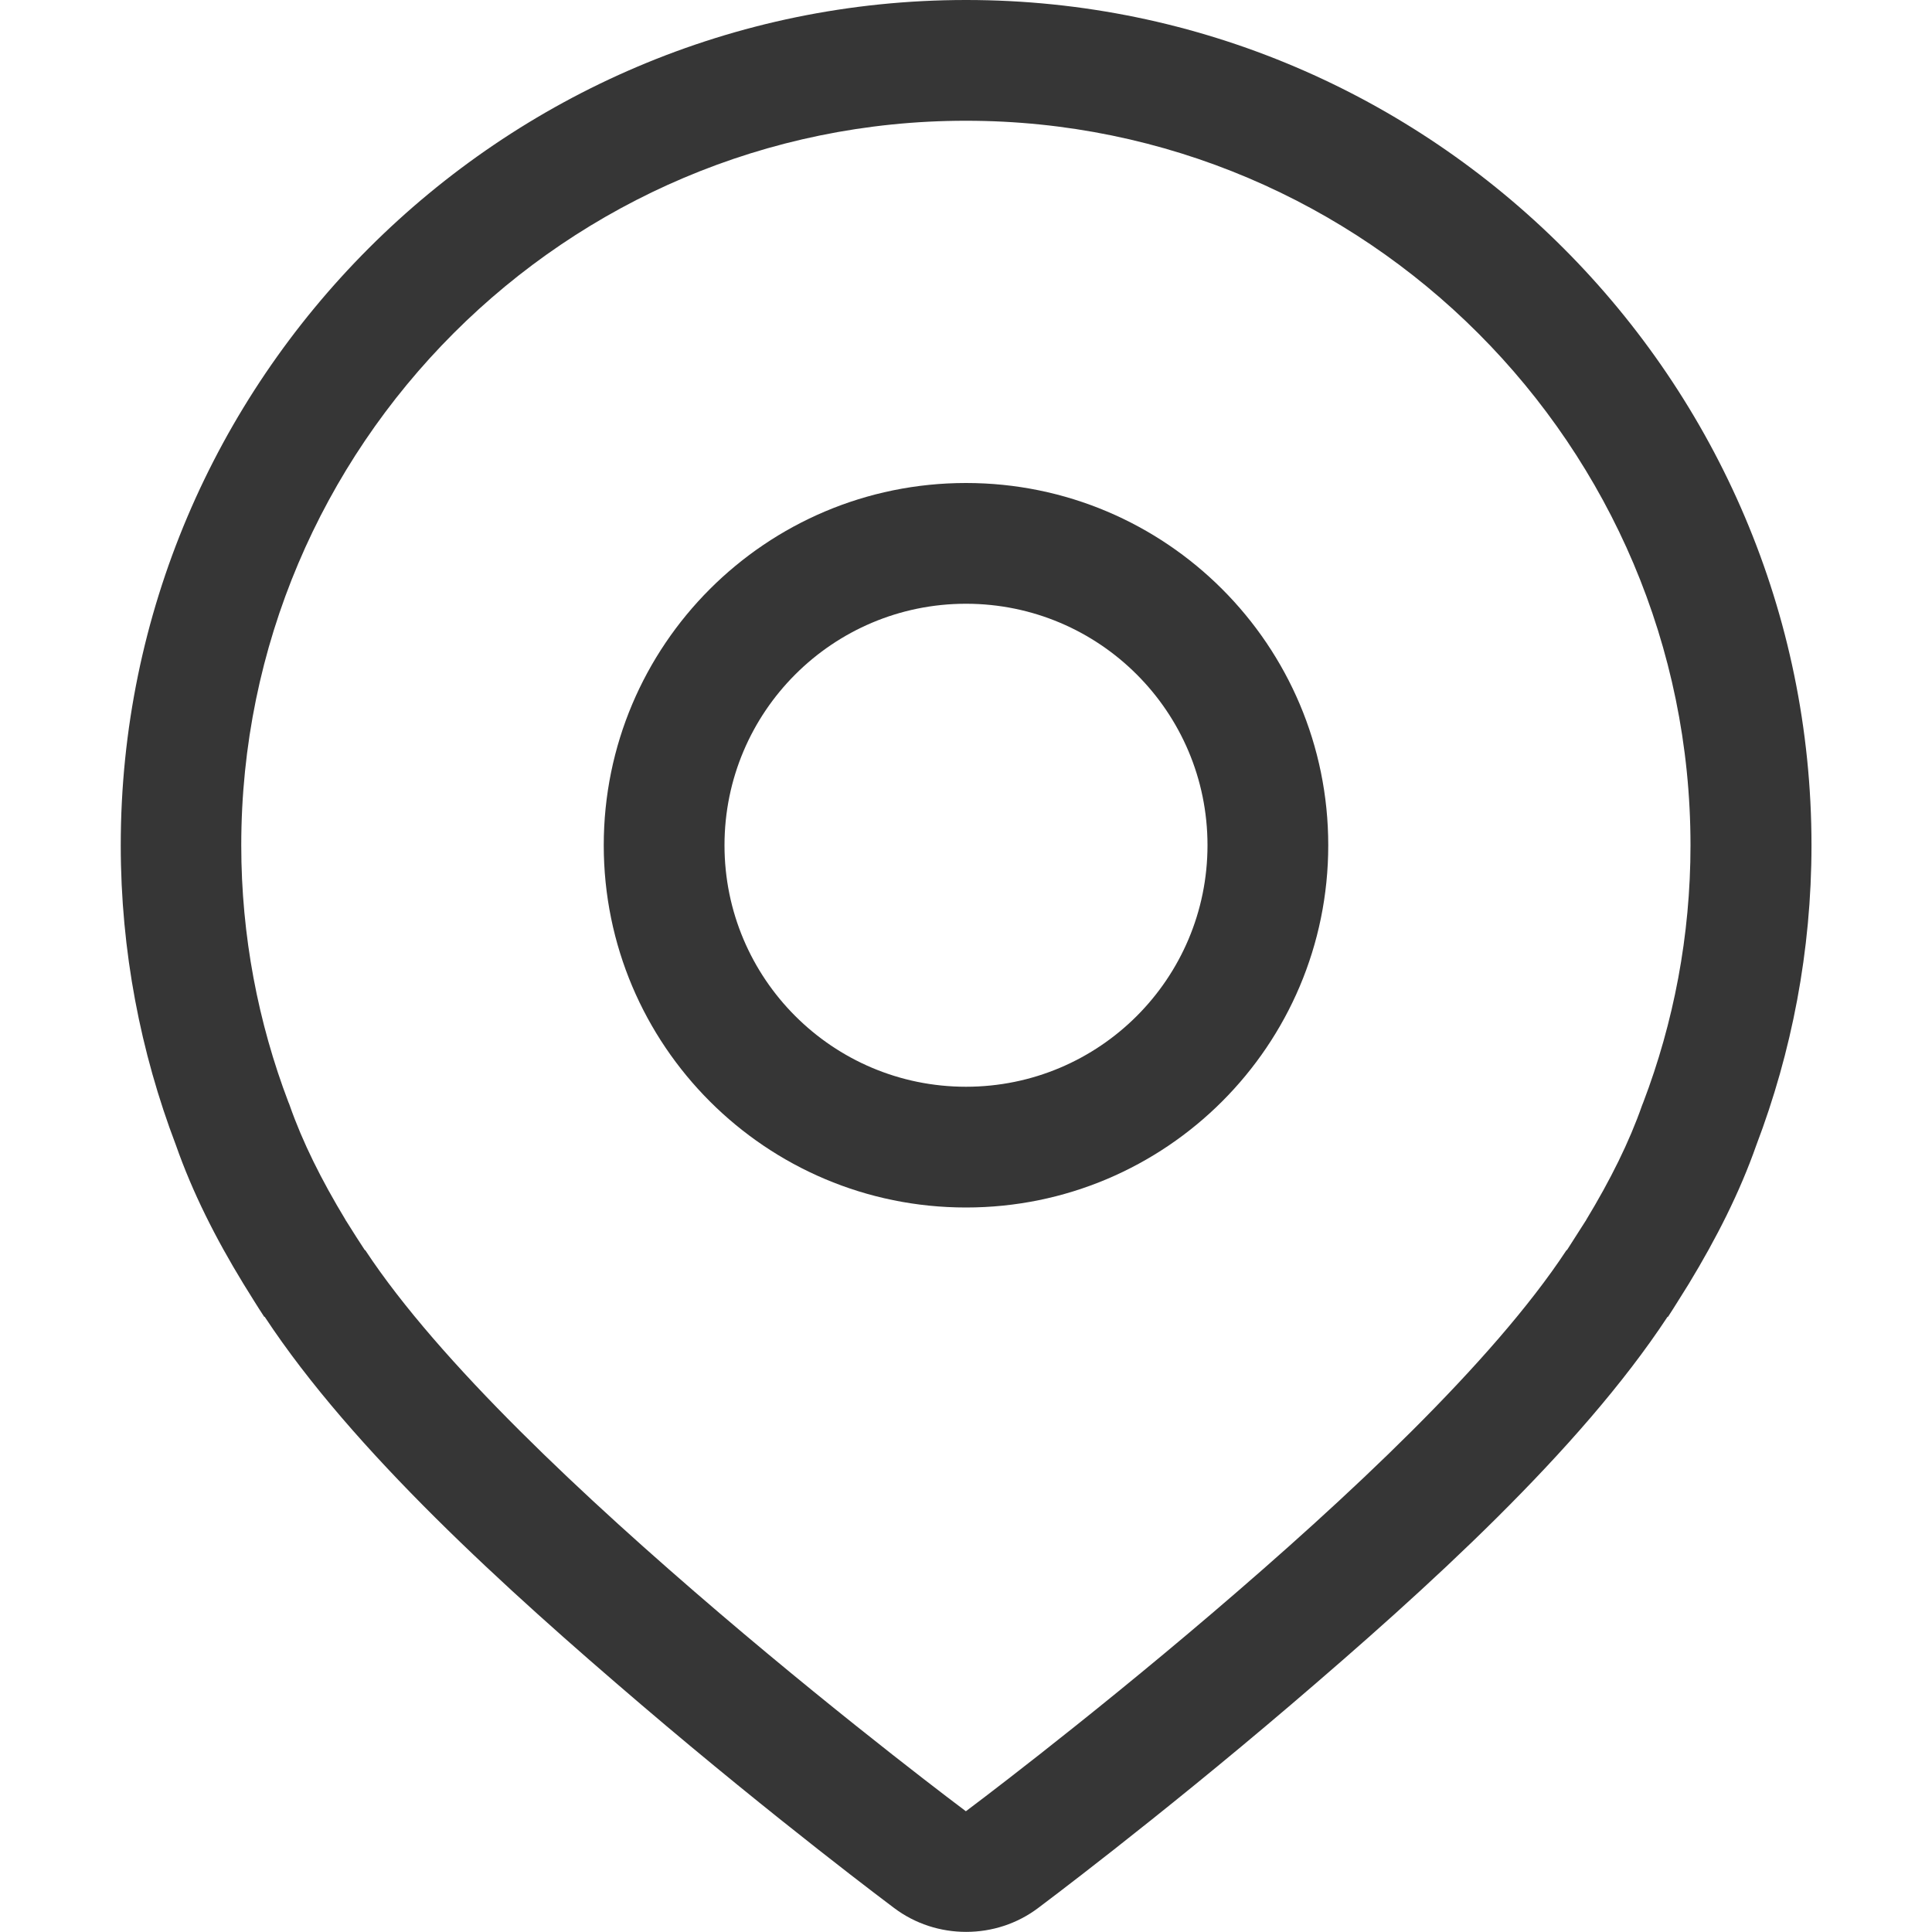
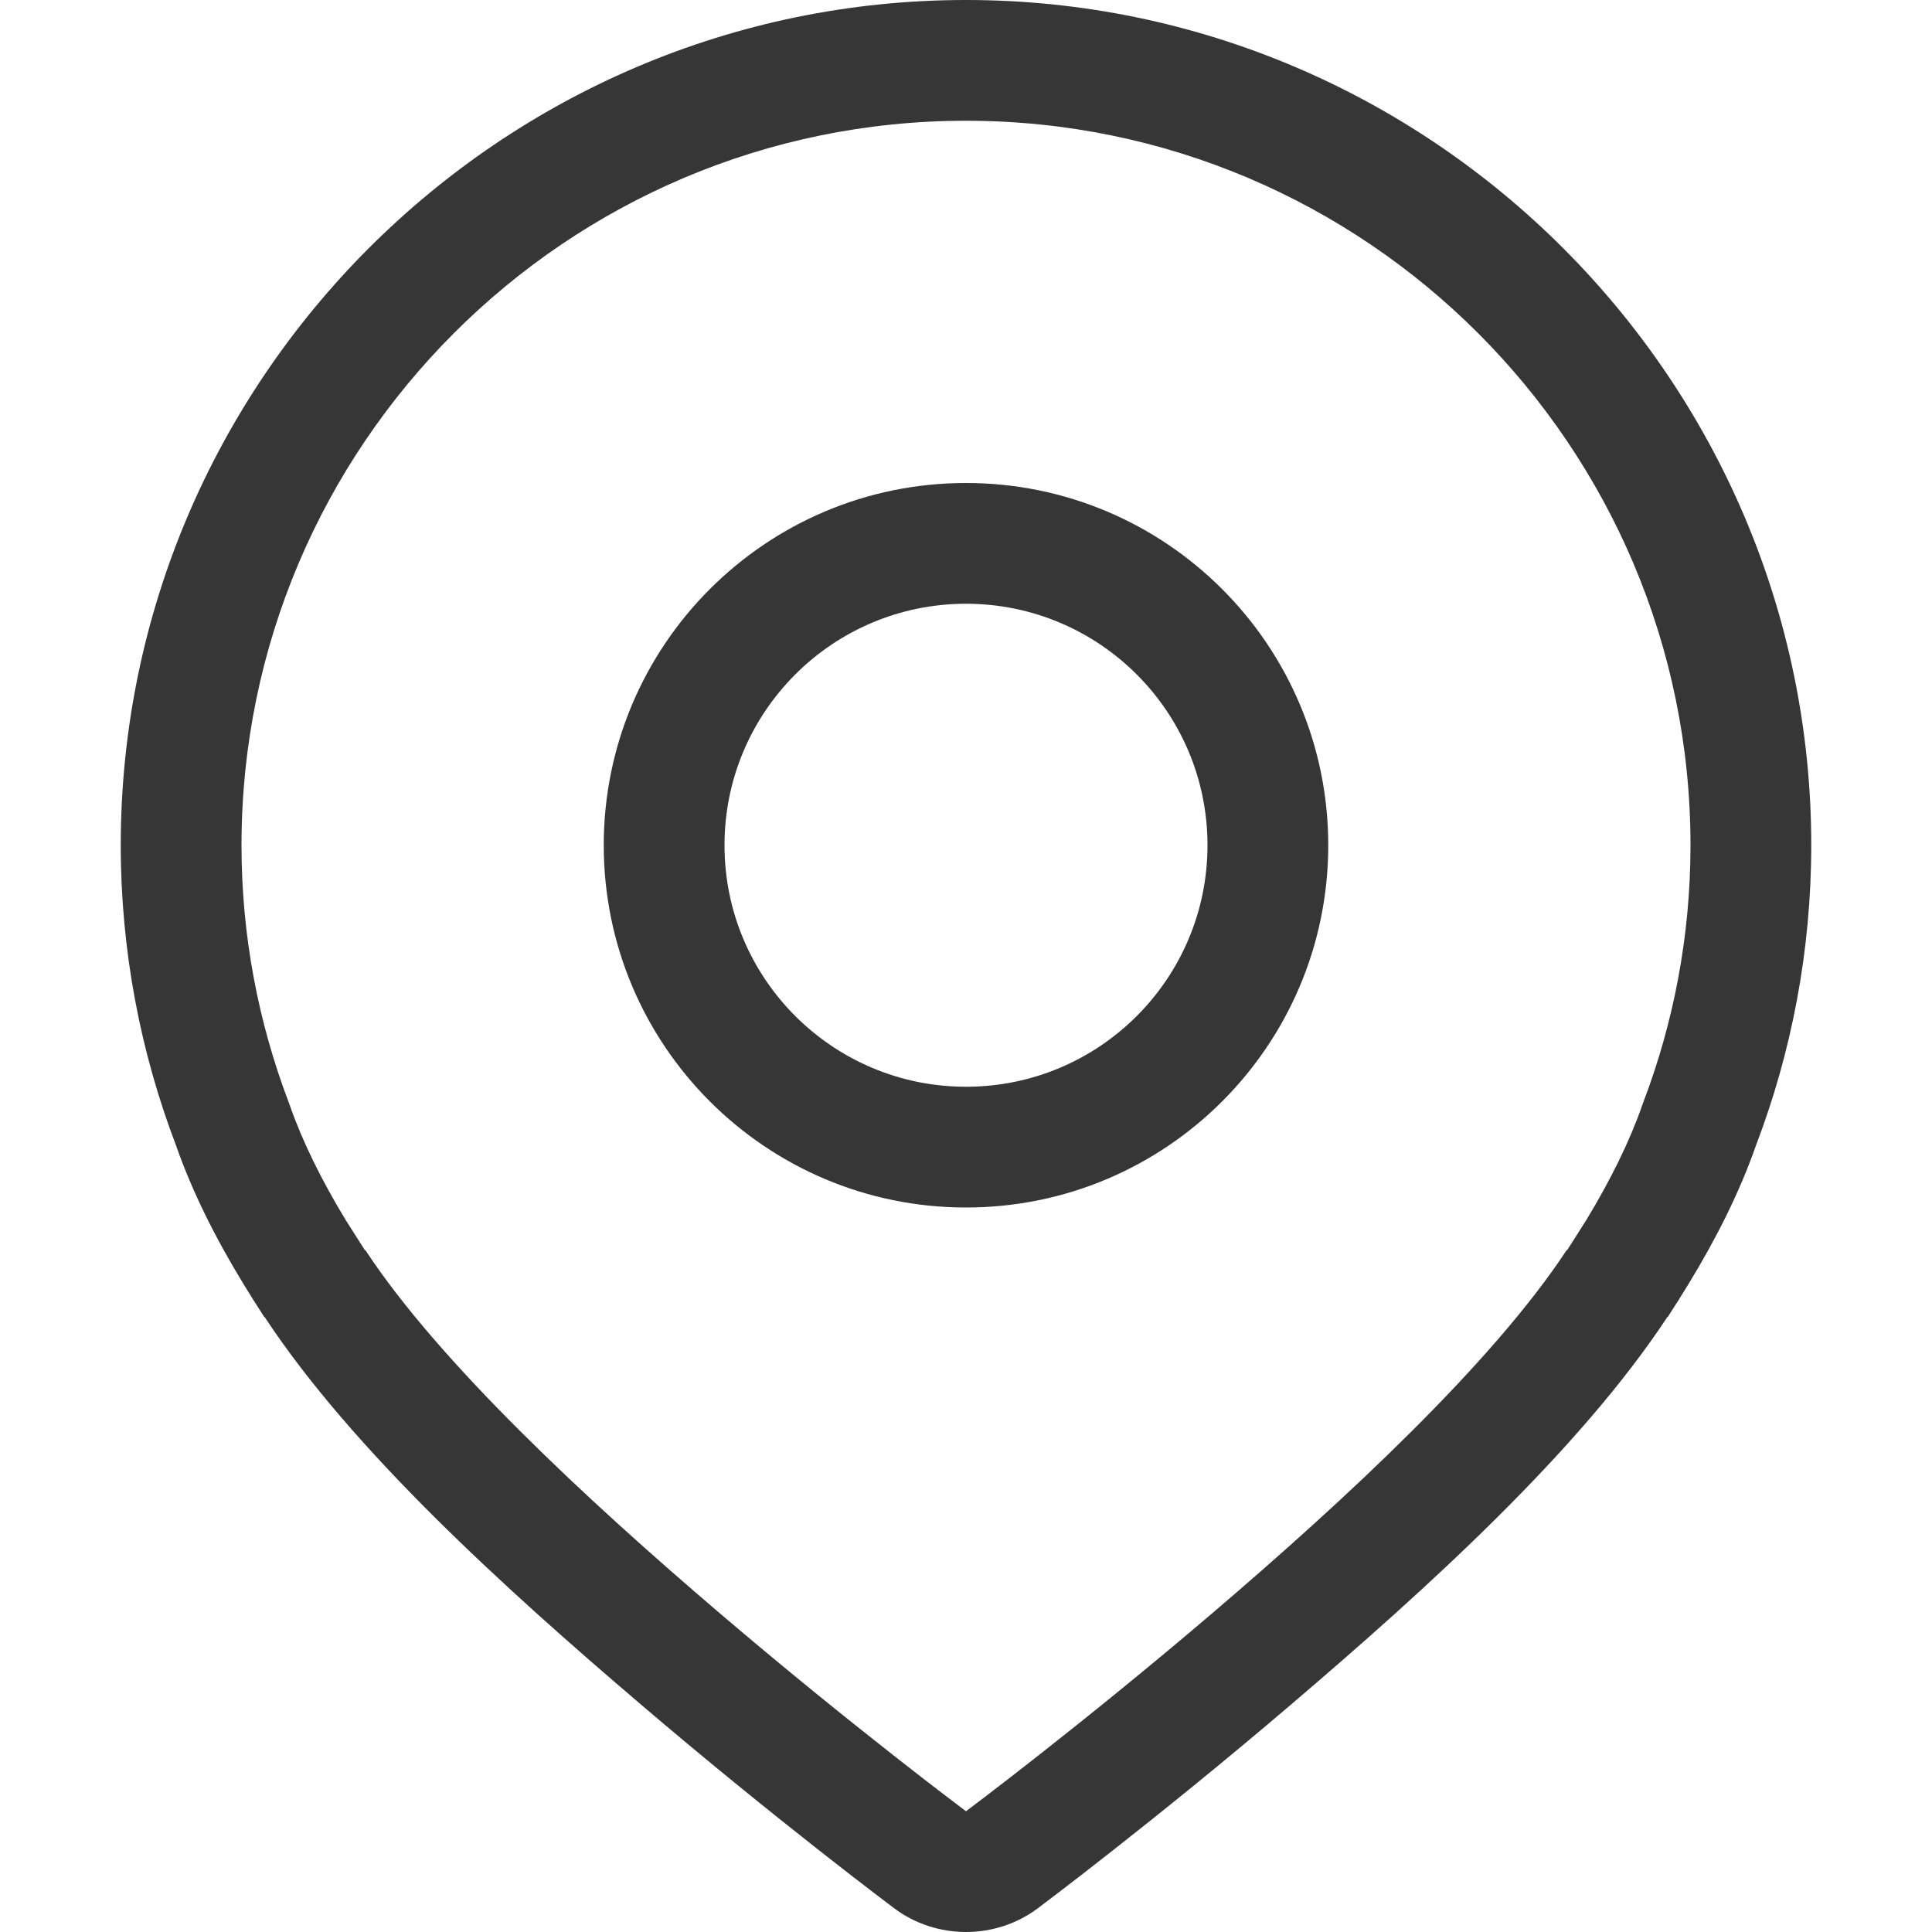
- <svg xmlns="http://www.w3.org/2000/svg" width="16px" height="16px" version="1.1" viewBox="0 0 16 16">
-   <path d="m8 0c-3.856 0-7 3.148-7 7 0 0.875 0.164 1.715 0.457 2.484 0.137 0.391 0.328 0.77 0.559 1.148 0.059 0.094 0.113 0.184 0.172 0.273h0.004c0.73 1.109 1.996 2.254 3.117 3.211 1.121 0.957 2.094 1.684 2.094 1.684 0.176 0.133 0.386 0.199 0.598 0.199s0.422-0.066 0.598-0.199c1e-7 0 0.973-0.727 2.094-1.684 1.121-0.957 2.387-2.102 3.117-3.211h0.004c0.059-0.09 0.113-0.18 0.172-0.273 0.23-0.379 0.422-0.758 0.559-1.148 0.293-0.77 0.457-1.609 0.457-2.484 0-3.852-3.144-7-7-7zm0 1c3.311 0 6 2.693 6 6 0 0.75-0.14 1.47-0.391 2.129-0.003 0.008-0.007 0.017-0.01 0.025-0.106 0.303-0.262 0.617-0.463 0.949-0.002 0.003-0.002 0.005-0.004 0.008l-0.002 0.002c-0.058 0.092-0.108 0.17-0.152 0.238-2e-3 0.001-0.004 0.003-0.006 0.004-0.612 0.93-1.825 2.059-2.93 3.002-1.094 0.934-2.043 1.643-2.043 1.643s-0.949-0.709-2.043-1.643c-1.104-0.943-2.317-2.072-2.93-3.002-0.002-0.001-0.004-0.003-0.006-0.004-0.045-0.069-0.095-0.146-0.152-0.238l-0.002-0.002c-0.002-0.003-0.002-0.005-0.004-0.008-0.201-0.332-0.357-0.646-0.463-0.949-0.003-0.009-0.006-0.017-0.01-0.025-0.251-0.659-0.391-1.379-0.391-2.129 0-3.307 2.689-6 6-6z" fill="#363636" />
-   <path d="m8 4a3 3 0 0 0-3 3 3 3 0 0 0 3 3 3 3 0 0 0 3-3 3 3 0 0 0-3-3zm0 1a2 2 0 0 1 2 2 2 2 0 0 1-2 2 2 2 0 0 1-2-2 2 2 0 0 1 2-2z" fill="#363636" stroke-linecap="round" stroke-linejoin="round" stroke-width="2" />
+ <svg xmlns="http://www.w3.org/2000/svg" width="16px" height="16px" version="1.1" viewBox="0 0 16 16" id="svg2">
+   <defs id="defs2">
+     <style id="current-color-scheme" type="text/css">
+         .ColorScheme-Text { color:#363636; }
+      </style>
+   </defs>
+   <path id="path1" style="fill:currentColor" class="ColorScheme-Text" d="M 8 0 C 4.144 0 1 3.148 1 7 C 1 7.875 1.164 8.715 1.457 9.484 C 1.594 9.875 1.785 10.254 2.016 10.633 C 2.074 10.727 2.129 10.816 2.188 10.906 L 2.191 10.906 C 2.922 12.016 4.187 13.16 5.309 14.117 C 6.43 15.074 7.402 15.801 7.402 15.801 C 7.578 15.934 7.789 16 8 16 C 8.211 16 8.422 15.934 8.598 15.801 C 8.598 15.801 9.57 15.074 10.691 14.117 C 11.813 13.16 13.078 12.016 13.809 10.906 L 13.812 10.906 C 13.871 10.816 13.926 10.727 13.984 10.633 C 14.215 10.254 14.406 9.875 14.543 9.484 C 14.836 8.715 15 7.875 15 7 C 15 3.148 11.855 0 8 0 z M 8 1 C 11.311 1 14 3.693 14 7 C 14 7.75 13.86 8.47 13.609 9.129 C 13.606 9.137 13.603 9.146 13.6 9.154 C 13.494 9.457 13.338 9.772 13.137 10.104 L 13.135 10.105 L 13.135 10.107 L 13.135 10.109 L 13.133 10.111 L 13.131 10.113 C 13.073 10.206 13.023 10.283 12.979 10.352 C 12.977 10.353 12.975 10.354 12.973 10.355 C 12.36 11.286 11.147 12.415 10.043 13.357 C 8.949 14.291 8 15 8 15 C 8 15 7.051 14.291 5.957 13.357 C 4.853 12.415 3.64 11.286 3.027 10.355 C 3.025 10.354 3.023 10.353 3.021 10.352 C 2.977 10.283 2.927 10.206 2.869 10.113 L 2.867 10.111 L 2.865 10.109 L 2.865 10.107 L 2.865 10.105 L 2.863 10.104 C 2.662 9.772 2.506 9.457 2.4 9.154 C 2.397 9.146 2.394 9.137 2.391 9.129 C 2.14 8.469 2 7.75 2 7 C 2 3.693 4.689 1 8 1 z M 8 4 A 3 3 0 0 0 5 7 A 3 3 0 0 0 8 10 A 3 3 0 0 0 11 7 A 3 3 0 0 0 8 4 z M 8 5 A 2 2 0 0 1 10 7 A 2 2 0 0 1 8 9 A 2 2 0 0 1 6 7 A 2 2 0 0 1 8 5 z " />
</svg>
